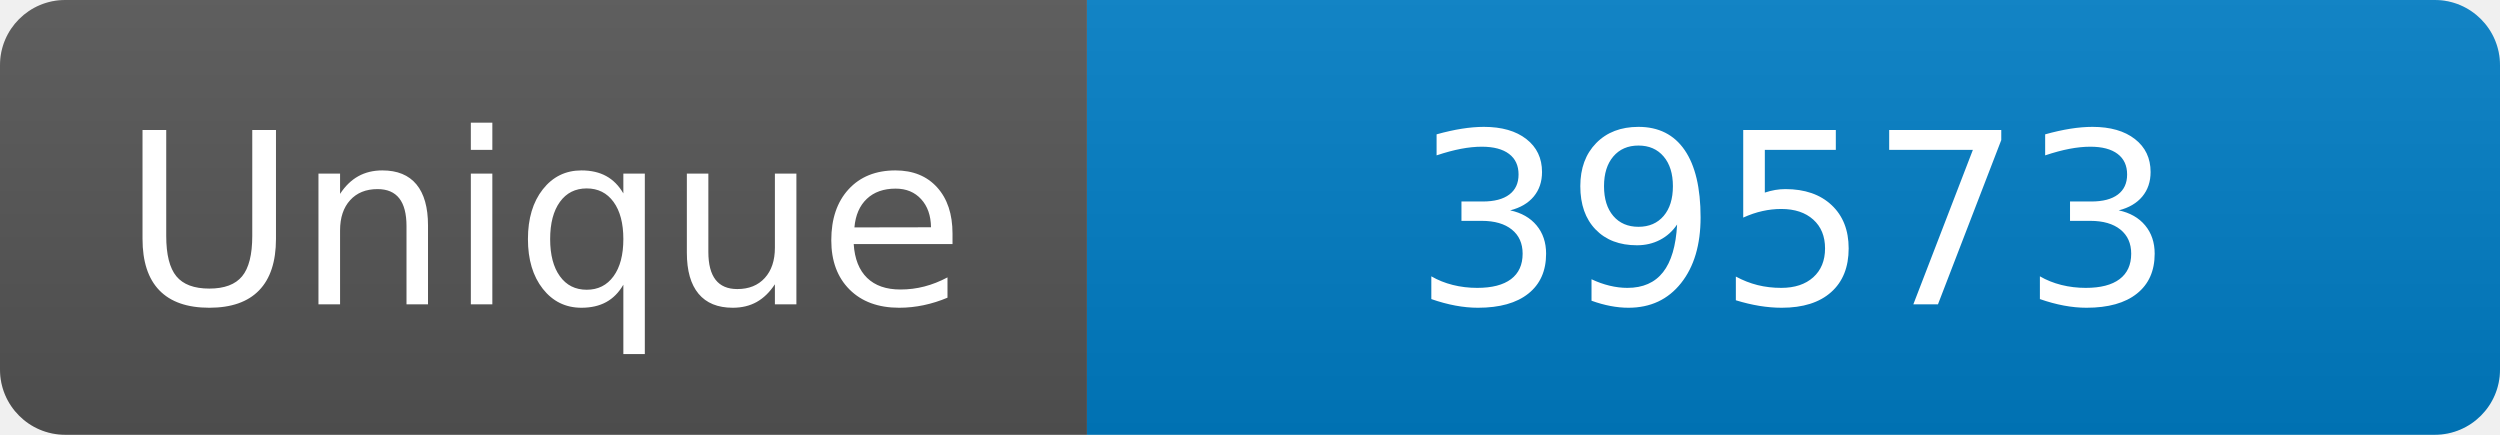
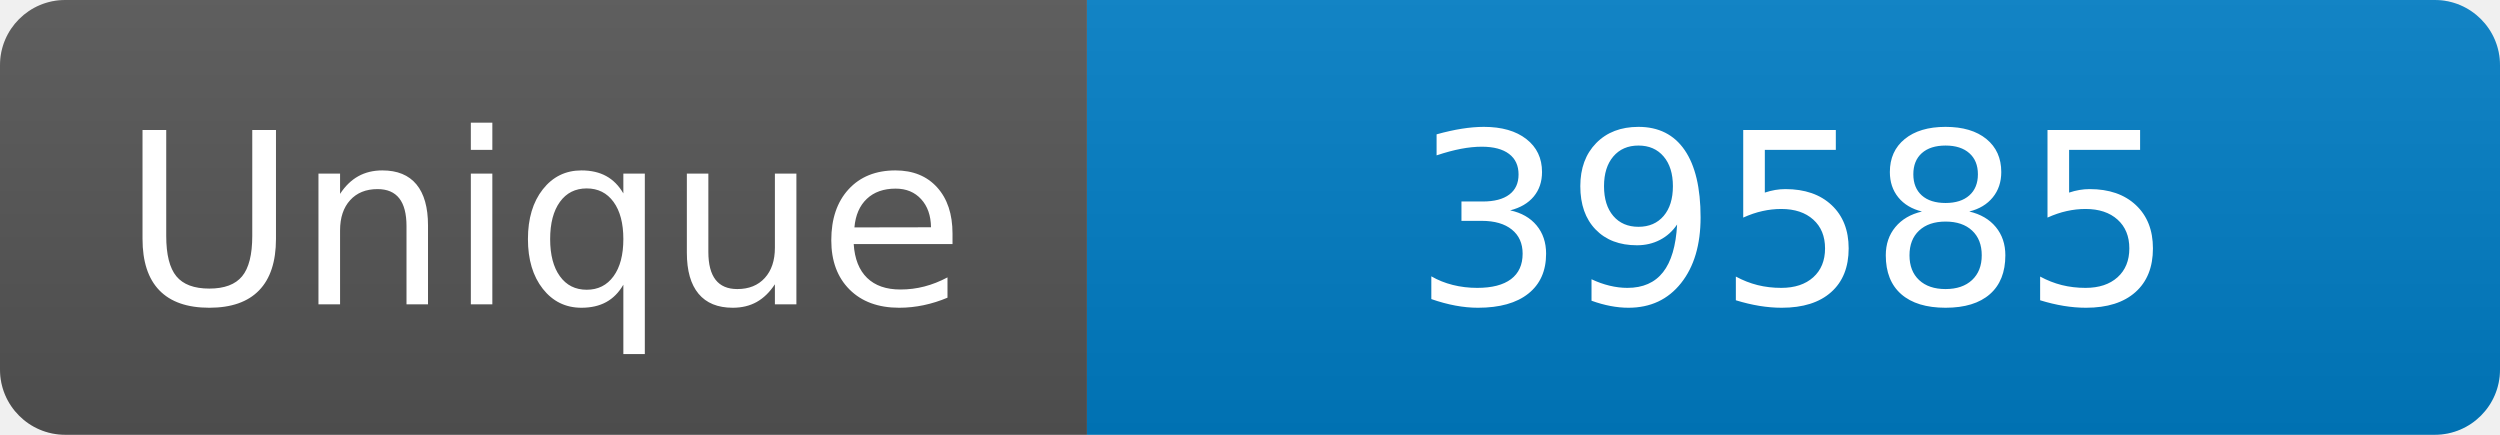
<svg xmlns="http://www.w3.org/2000/svg" width="115" height="20" role="img" aria-label="Maintained?: yes">
  <linearGradient id="s" x2="0" y2="100%">
    <stop offset="0" stop-color="#bbb" stop-opacity=".1" />
    <stop offset="1" stop-opacity=".1" />
  </linearGradient>
  <clipPath id="r">
    <rect width="115" height="20" rx="3" fill="#fff" />
  </clipPath>
  <g clip-path="url(#r)">
    <rect width="50" height="20" fill="#555" />
    <rect x="50" width="160" height="20" fill="#007ec6" />
    <rect width="115" height="20" fill="url(#s)" />
  </g>
  <g fill="#fff" text-anchor="middle" font-family="Verdana,Geneva,DejaVu Sans,sans-serif" font-size="110">
    <text x="250" y="140" transform="scale(.1)" fill="#fff">Unique</text>
-     <text x="825" y="140" transform="scale(.1)" fill="#fff">39573</text>
+     <text x="825" y="140" transform="scale(.1)" fill="#fff">39585</text>
  </g>
</svg>
